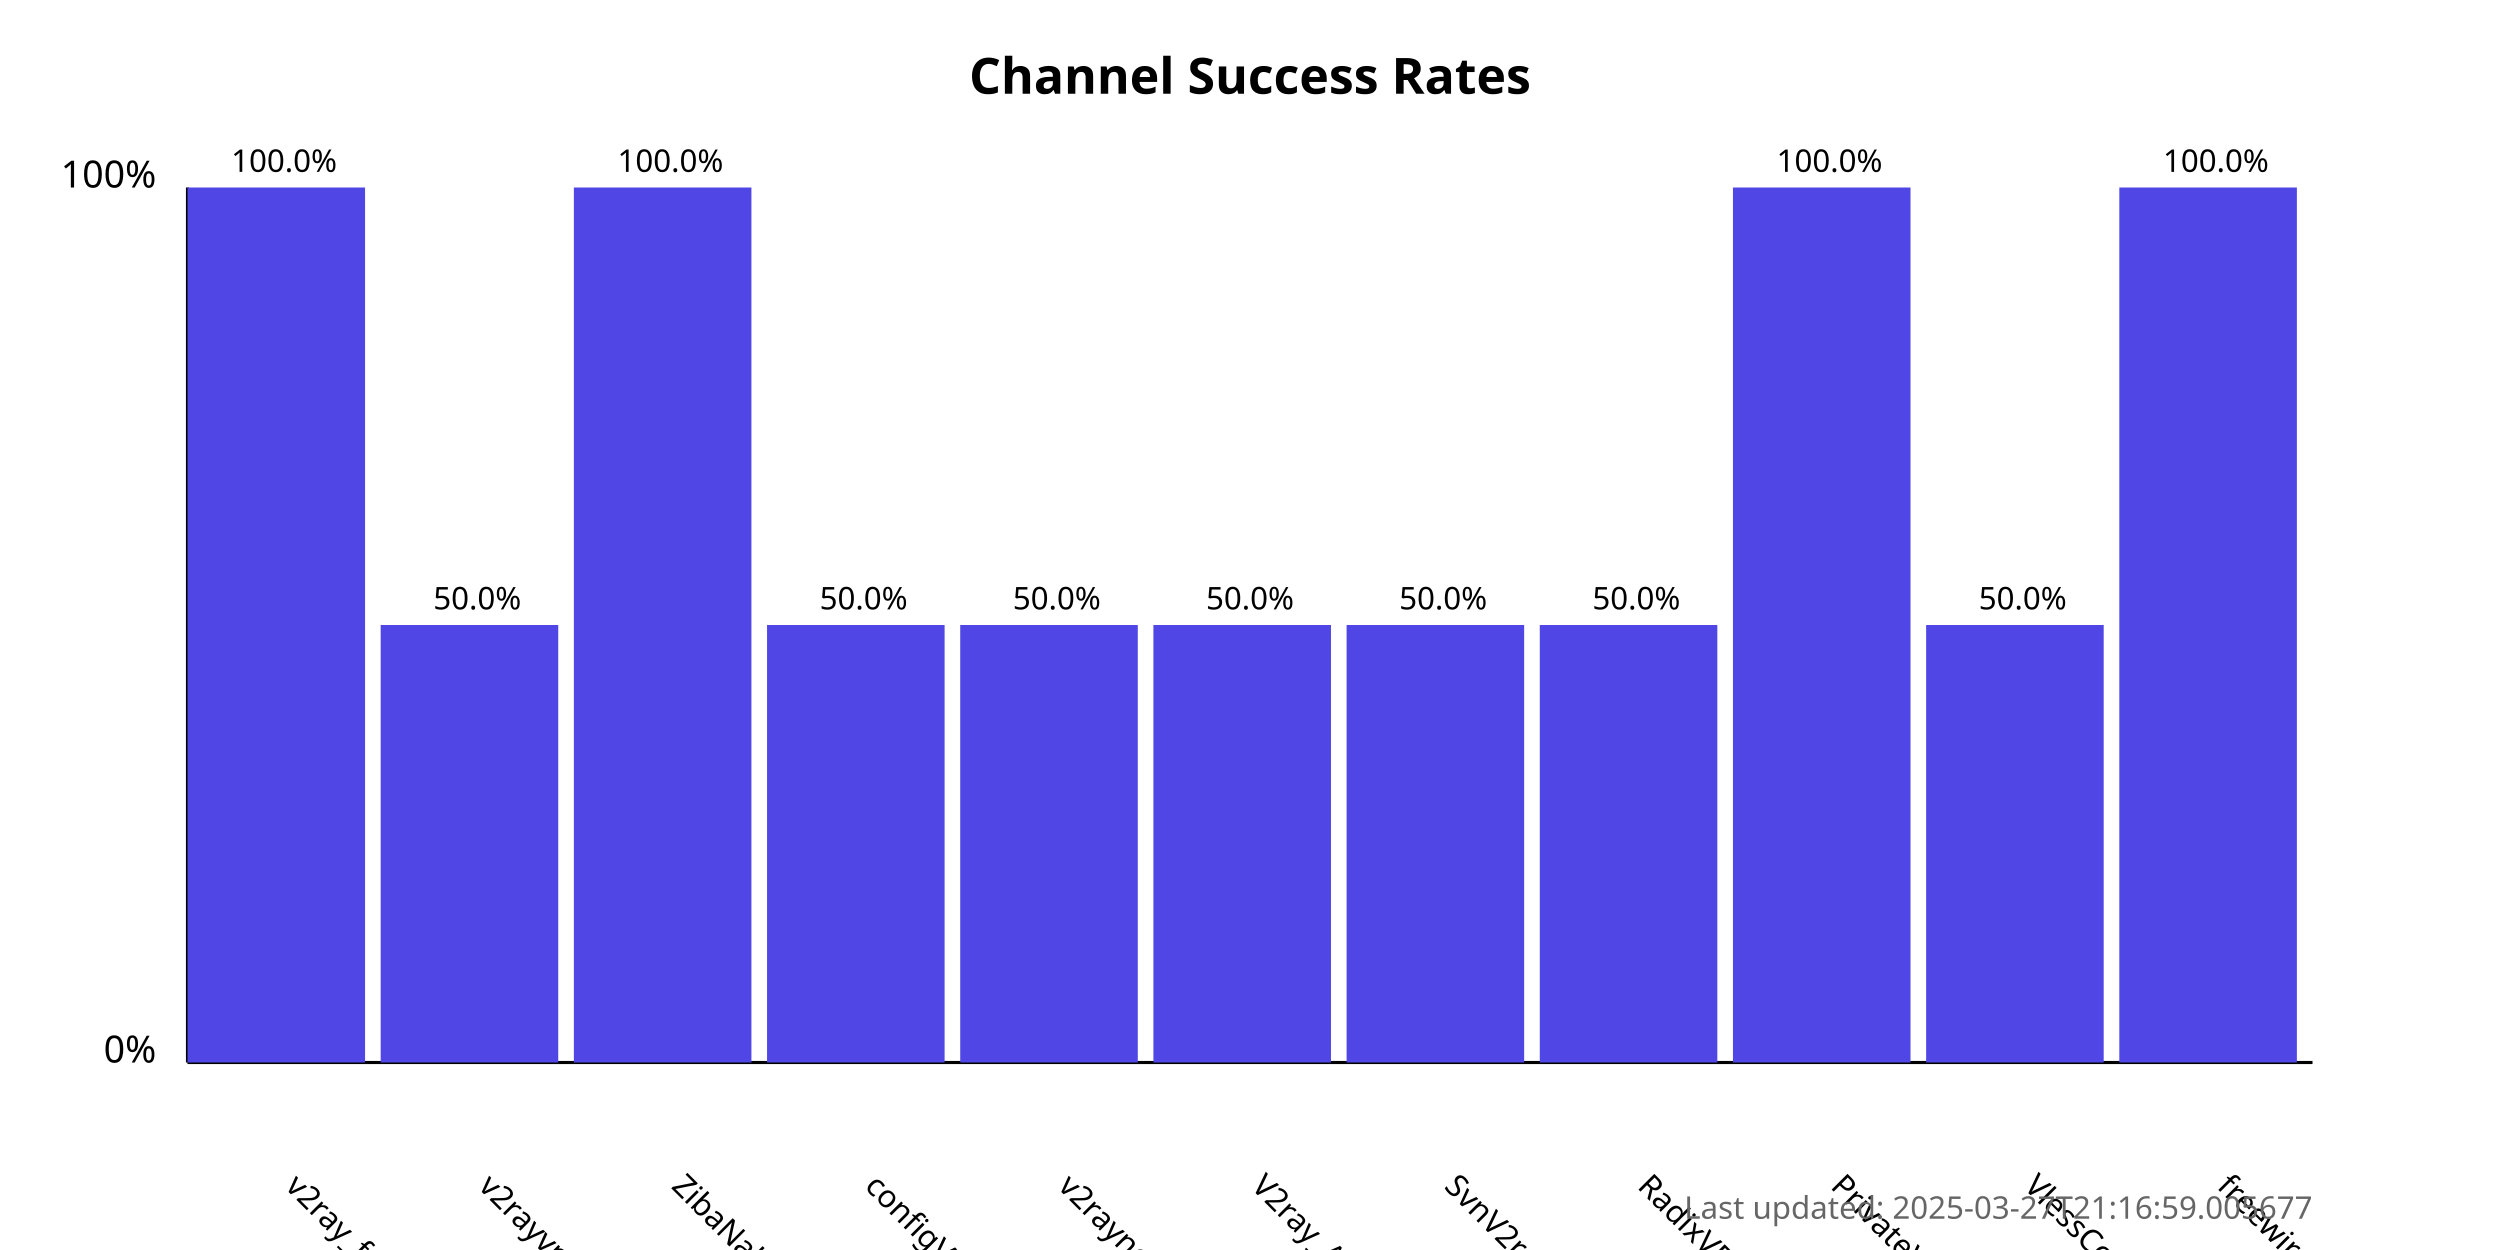
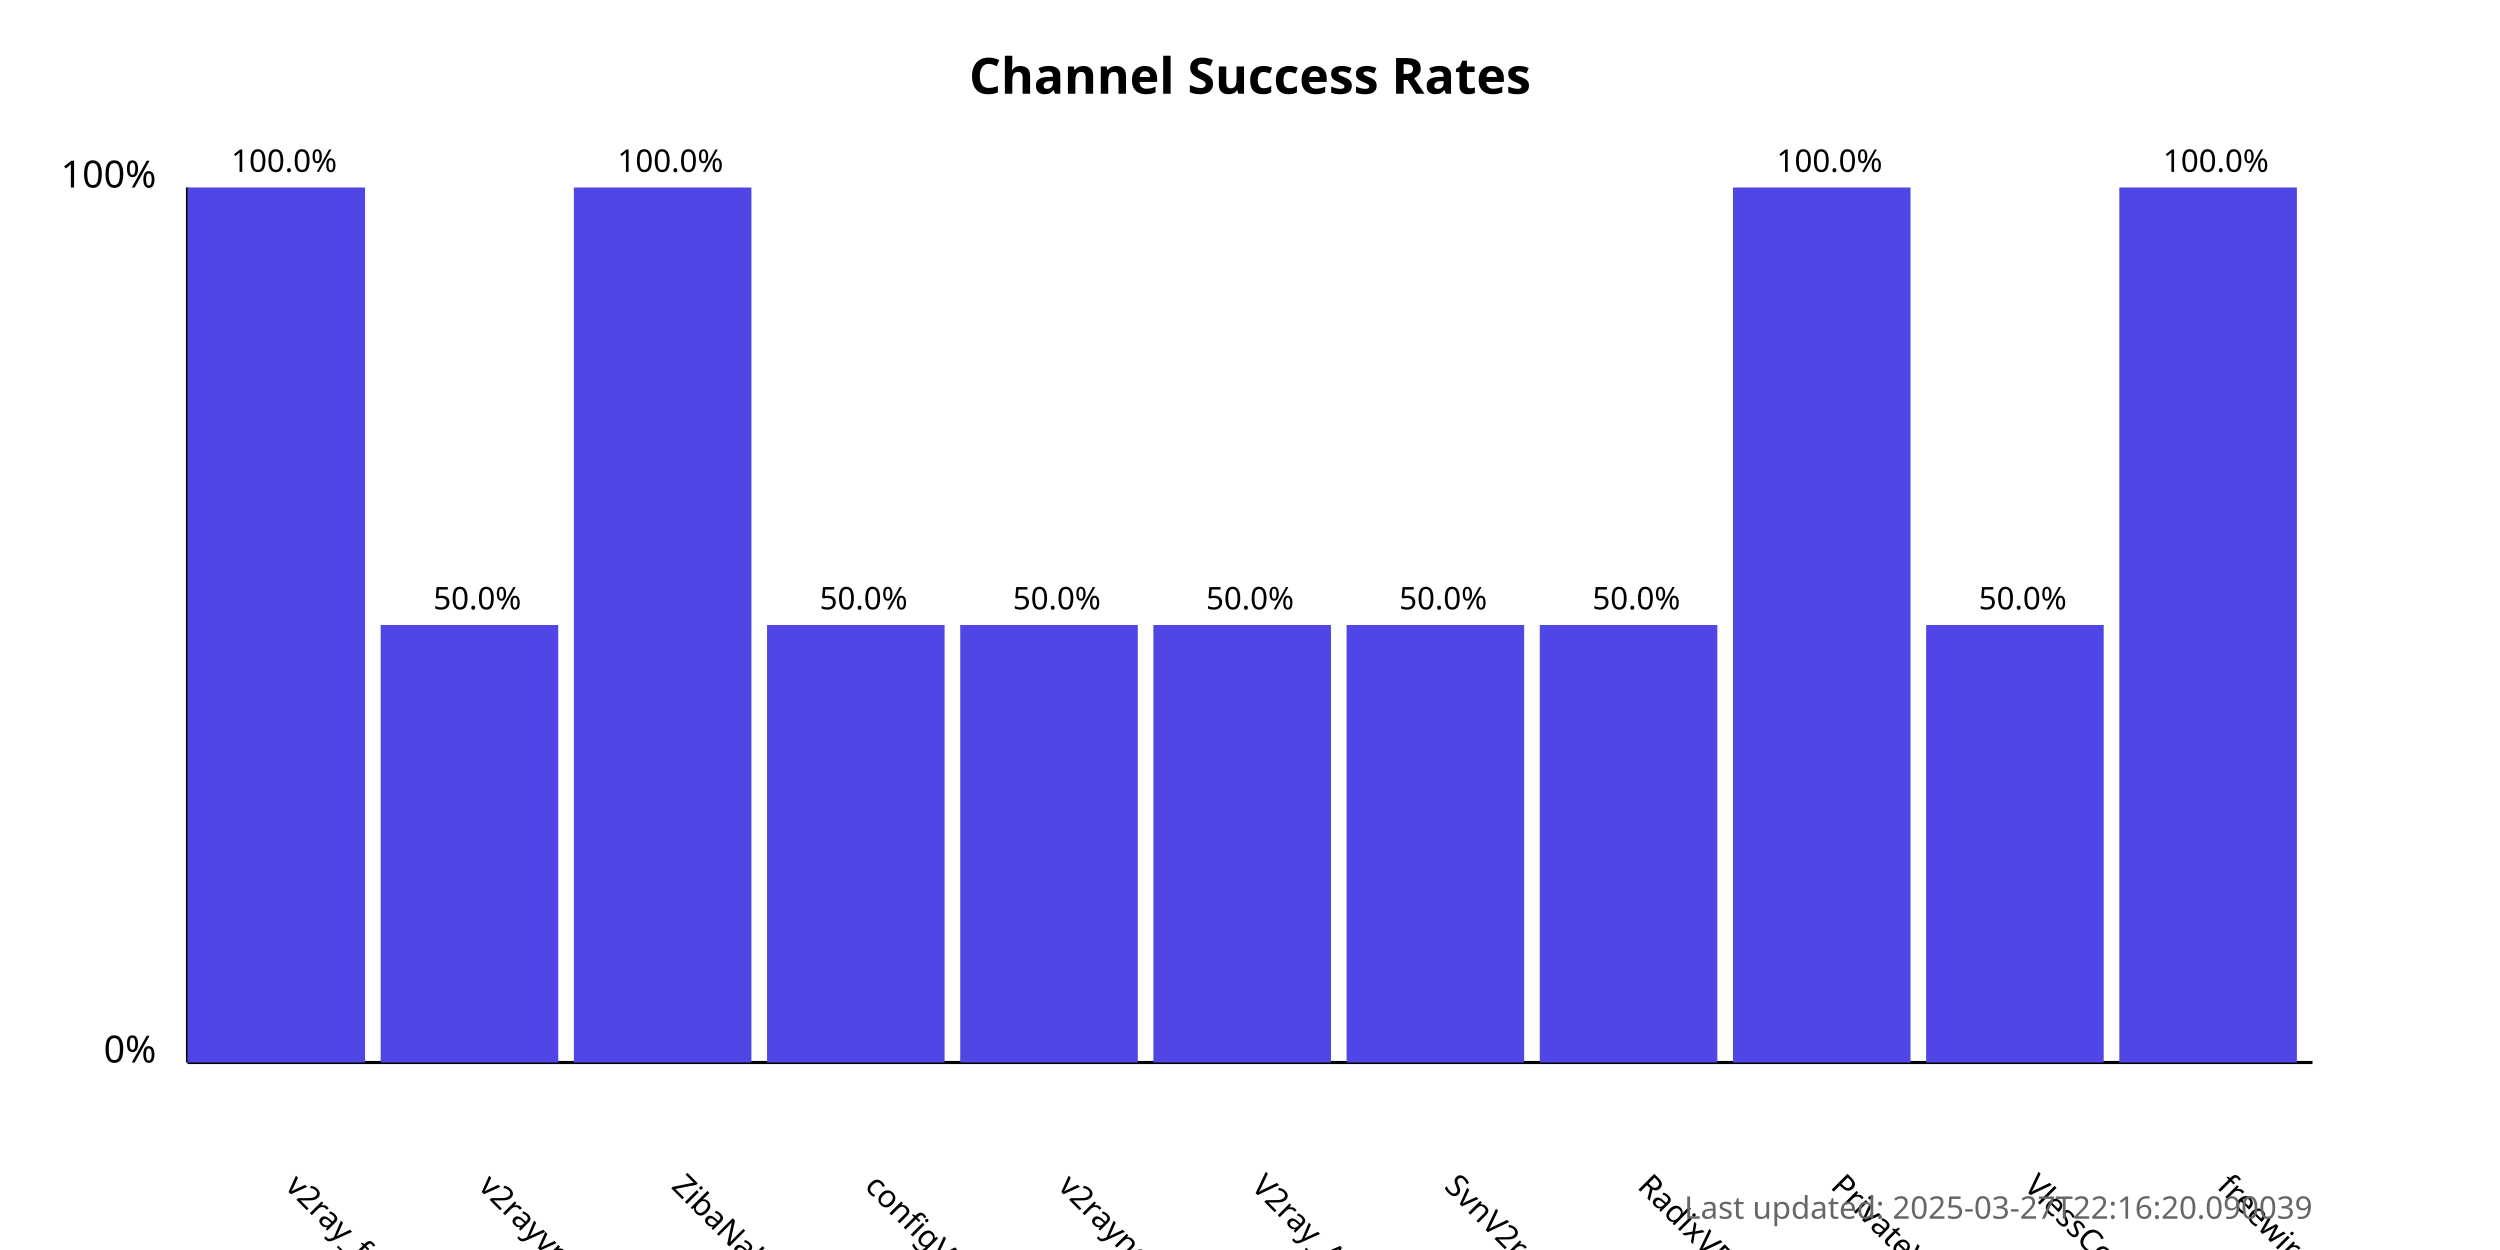
<svg xmlns="http://www.w3.org/2000/svg" width="800" height="400">
  <style>
            .chart-title { font: bold 16px sans-serif; }
            .axis-label { font: 12px sans-serif; }
            .tick-label { font: 10px sans-serif; }
            .bar { fill: #4f46e5; }
            .bar:hover { fill: #6366f1; }
            .timestamp { font: 10px sans-serif; fill: #666; }
        </style>
  <text x="400.0" y="30" text-anchor="middle" class="chart-title">
            Channel Success Rates
        </text>
  <line x1="60" y1="340" x2="60" y2="60" stroke="black" stroke-width="1" />
  <line x1="60" y1="340" x2="740" y2="340" stroke="black" stroke-width="1" />
  <text x="50" y="340" text-anchor="end" class="axis-label">0%</text>
  <text x="50" y="60" text-anchor="end" class="axis-label">100%</text>
  <g>
    <rect x="60" y="60.0" width="56.818" height="280.0" class="bar" />
    <text x="90.909" y="380" transform="rotate(45, 90.90909, 380)" text-anchor="start" class="tick-label">
                v2ray_free_conf
            </text>
    <text x="90.909" y="55.0" text-anchor="middle" class="tick-label">
                100.0%
            </text>
  </g>
  <g>
    <rect x="121.818" y="200.0" width="56.818" height="140.0" class="bar" />
    <text x="152.727" y="380" transform="rotate(45, 152.7273, 380)" text-anchor="start" class="tick-label">
                v2rayvpno
            </text>
    <text x="152.727" y="195.0" text-anchor="middle" class="tick-label">
                50.0%
            </text>
  </g>
  <g>
    <rect x="183.636" y="60.0" width="56.818" height="280.0" class="bar" />
    <text x="214.545" y="380" transform="rotate(45, 214.5455, 380)" text-anchor="start" class="tick-label">
                ZibaNabz
            </text>
    <text x="214.545" y="55.0" text-anchor="middle" class="tick-label">
                100.0%
            </text>
  </g>
  <g>
    <rect x="245.455" y="200.0" width="56.818" height="140.0" class="bar" />
    <text x="276.364" y="380" transform="rotate(45, 276.3636, 380)" text-anchor="start" class="tick-label">
                configV2rayForFree
            </text>
    <text x="276.364" y="195.0" text-anchor="middle" class="tick-label">
                50.0%
            </text>
  </g>
  <g>
    <rect x="307.273" y="200.0" width="56.818" height="140.0" class="bar" />
    <text x="338.182" y="380" transform="rotate(45, 338.1818, 380)" text-anchor="start" class="tick-label">
                v2rayngvpn
            </text>
    <text x="338.182" y="195.0" text-anchor="middle" class="tick-label">
                50.0%
            </text>
  </g>
  <g>
    <rect x="369.091" y="200.0" width="56.818" height="140.0" class="bar" />
    <text x="400.0" y="380" transform="rotate(45, 400.0, 380)" text-anchor="start" class="tick-label">
                V2ray_Alpha
            </text>
    <text x="400.0" y="195.0" text-anchor="middle" class="tick-label">
                50.0%
            </text>
  </g>
  <g>
    <rect x="430.909" y="200.0" width="56.818" height="140.0" class="bar" />
    <text x="461.818" y="380" transform="rotate(45, 461.8182, 380)" text-anchor="start" class="tick-label">
                SvnV2ray
            </text>
    <text x="461.818" y="195.0" text-anchor="middle" class="tick-label">
                50.0%
            </text>
  </g>
  <g>
    <rect x="492.727" y="200.0" width="56.818" height="140.0" class="bar" />
    <text x="523.636" y="380" transform="rotate(45, 523.6364, 380)" text-anchor="start" class="tick-label">
                RadixVPN
            </text>
    <text x="523.636" y="195.0" text-anchor="middle" class="tick-label">
                50.0%
            </text>
  </g>
  <g>
    <rect x="554.545" y="60.0" width="56.818" height="280.0" class="bar" />
    <text x="585.455" y="380" transform="rotate(45, 585.4545, 380)" text-anchor="start" class="tick-label">
                PrivateVPNs
            </text>
    <text x="585.455" y="55.0" text-anchor="middle" class="tick-label">
                100.0%
            </text>
  </g>
  <g>
    <rect x="616.364" y="200.0" width="56.818" height="140.0" class="bar" />
    <text x="647.273" y="380" transform="rotate(45, 647.2727, 380)" text-anchor="start" class="tick-label">
                VlessConfig
            </text>
    <text x="647.273" y="195.0" text-anchor="middle" class="tick-label">
                50.0%
            </text>
  </g>
  <g>
    <rect x="678.182" y="60.0" width="56.818" height="280.0" class="bar" />
    <text x="709.091" y="380" transform="rotate(45, 709.0909, 380)" text-anchor="start" class="tick-label">
                freewireguard
            </text>
    <text x="709.091" y="55.0" text-anchor="middle" class="tick-label">
                100.0%
            </text>
  </g>
  <text x="740" y="390" text-anchor="end" class="timestamp">
-             Last updated: 2025-03-27T21:16:59.005677
+             Last updated: 2025-03-27T22:16:20.090039
        </text>
</svg>
